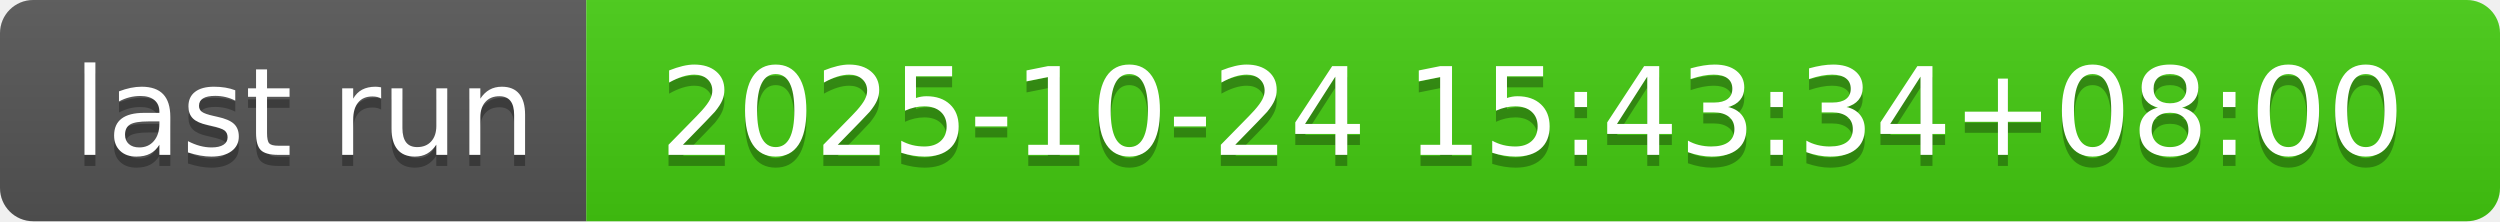
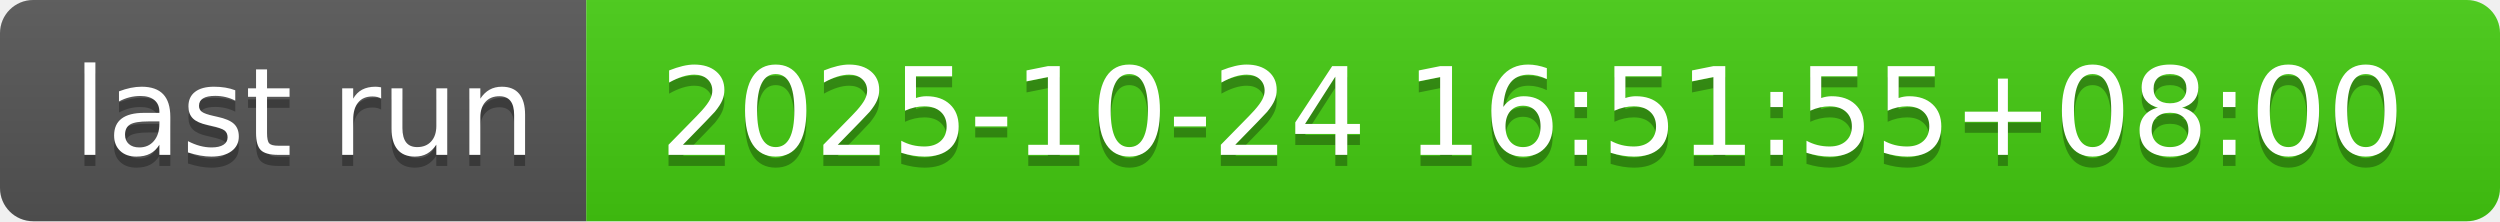
- <svg xmlns="http://www.w3.org/2000/svg" width="226" height="20" role="img" aria-label="last run: 2025-10-24 15:43:34+08:00">
+ <svg xmlns="http://www.w3.org/2000/svg" width="226" height="20" role="img" aria-label="last run: 2025-10-24 16:51:55+08:00">
  <linearGradient id="s" x2="0" y2="100%">
    <stop offset="0" stop-color="#bbb" stop-opacity=".1" />
    <stop offset="1" stop-opacity=".1" />
  </linearGradient>
  <clipPath id="r">
    <rect width="226" height="20" rx="3" fill="#fff" />
  </clipPath>
  <g clip-path="url(#r)">
    <rect width="53" height="20" fill="#555" />
    <rect x="53" width="173" height="20" fill="#4c1" />
    <rect width="226" height="20" fill="url(#s)" />
  </g>
  <g fill="#fff" text-anchor="middle" font-family="Verdana,Geneva,DejaVu Sans,sans-serif" text-rendering="geometricPrecision" font-size="110">
    <text aria-hidden="true" x="275" y="150" fill="#010101" fill-opacity=".3" transform="scale(.1)" textLength="430">last run</text>
    <text x="275" y="140" transform="scale(.1)" fill="#fff" textLength="430">last run</text>
-     <text aria-hidden="true" x="1385" y="150" fill="#010101" fill-opacity=".3" transform="scale(.1)" textLength="1630">2025-10-24 15:43:34+08:00</text>
-     <text x="1385" y="140" transform="scale(.1)" fill="#fff" textLength="1630">2025-10-24 15:43:34+08:00</text>
+     <text aria-hidden="true" x="1385" y="150" fill="#010101" fill-opacity=".3" transform="scale(.1)" textLength="1630">2025-10-24 16:51:55+08:00</text>
+     <text x="1385" y="140" transform="scale(.1)" fill="#fff" textLength="1630">2025-10-24 16:51:55+08:00</text>
  </g>
</svg>
